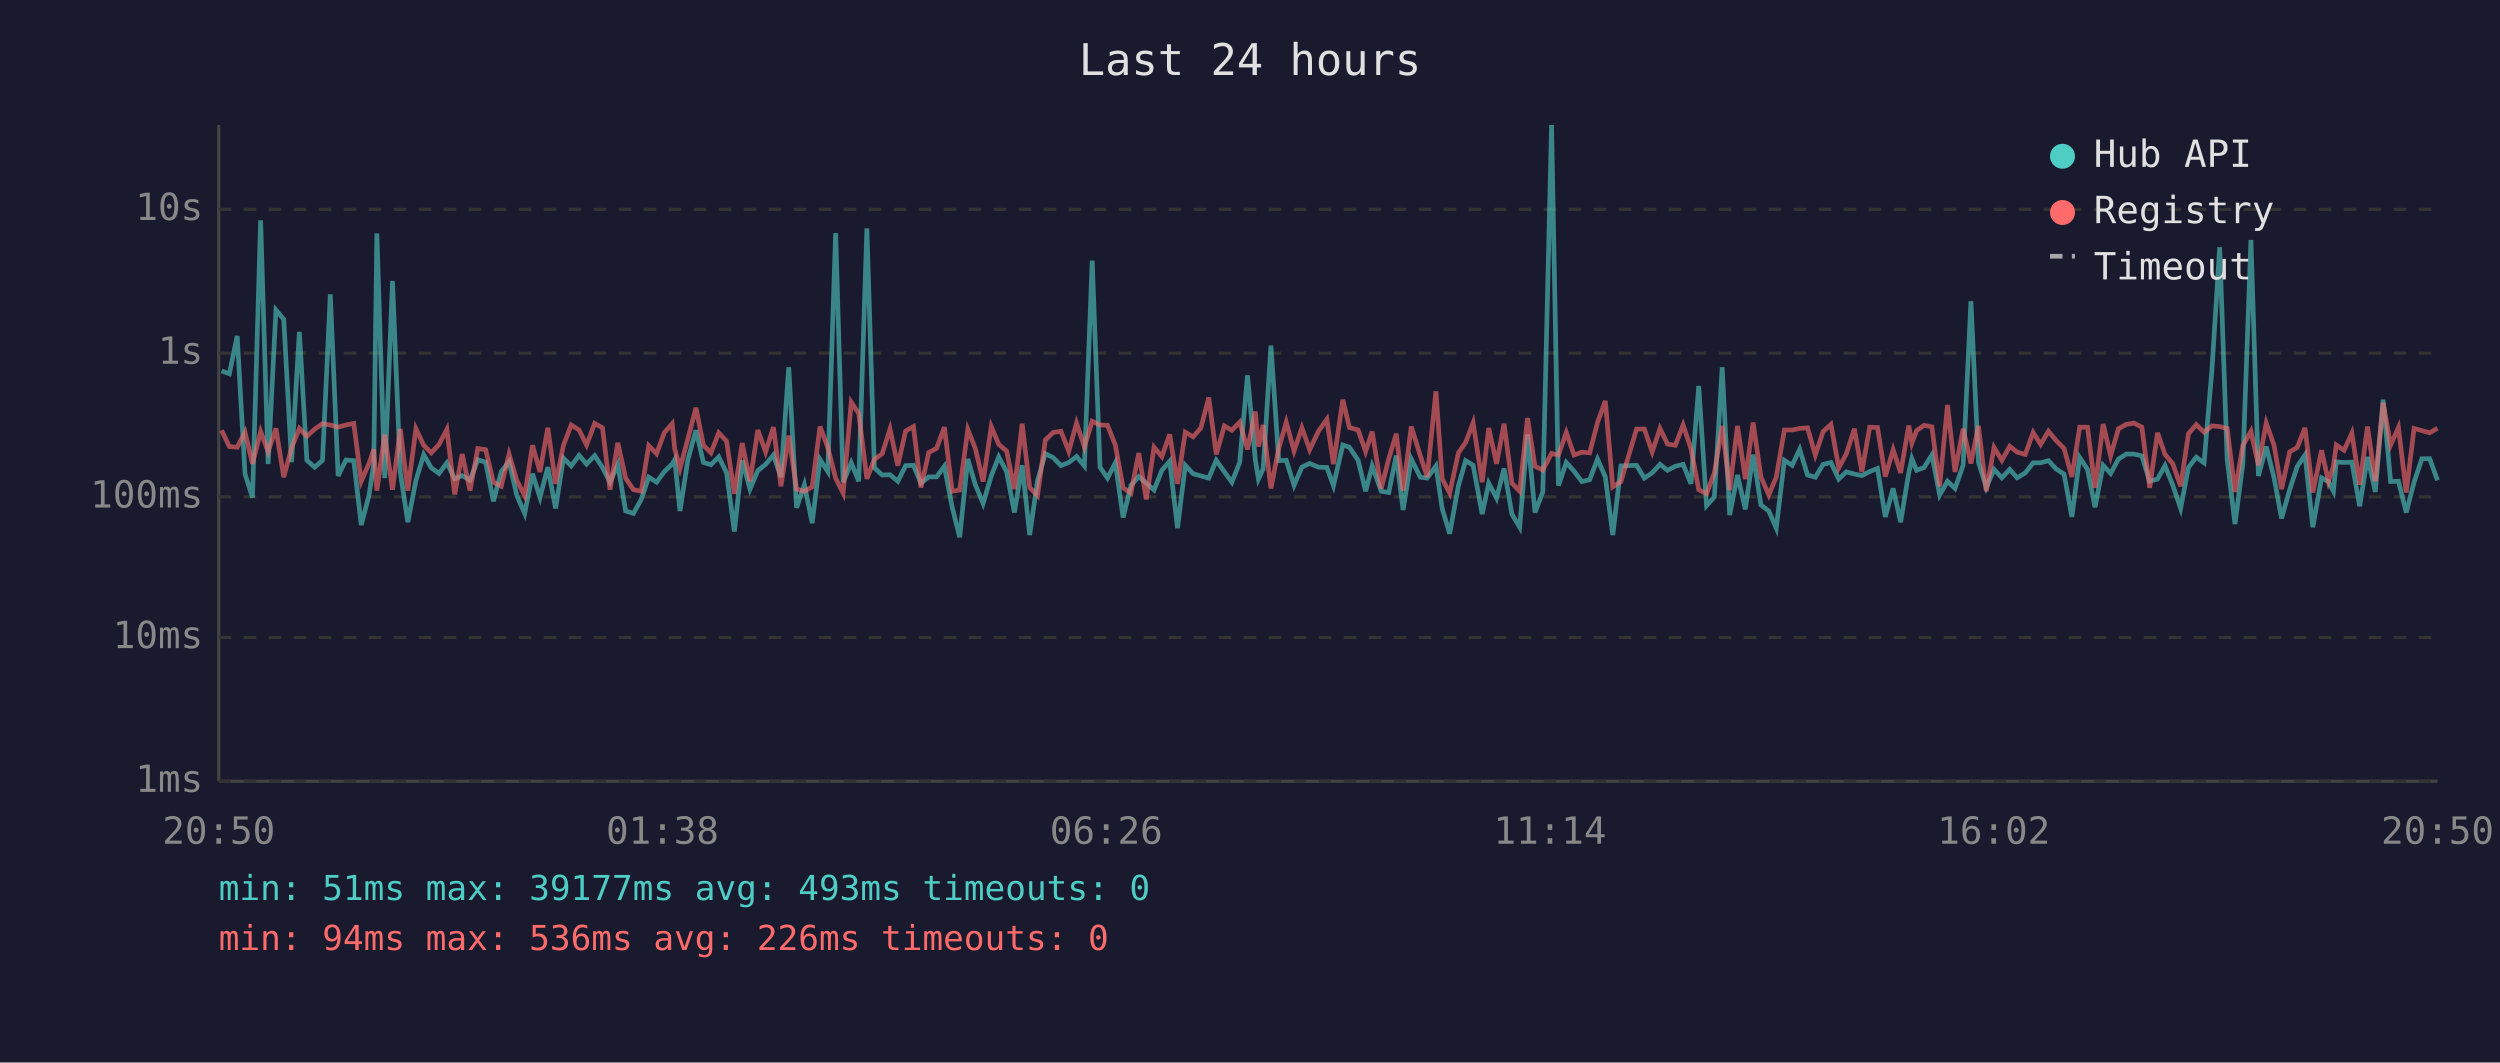
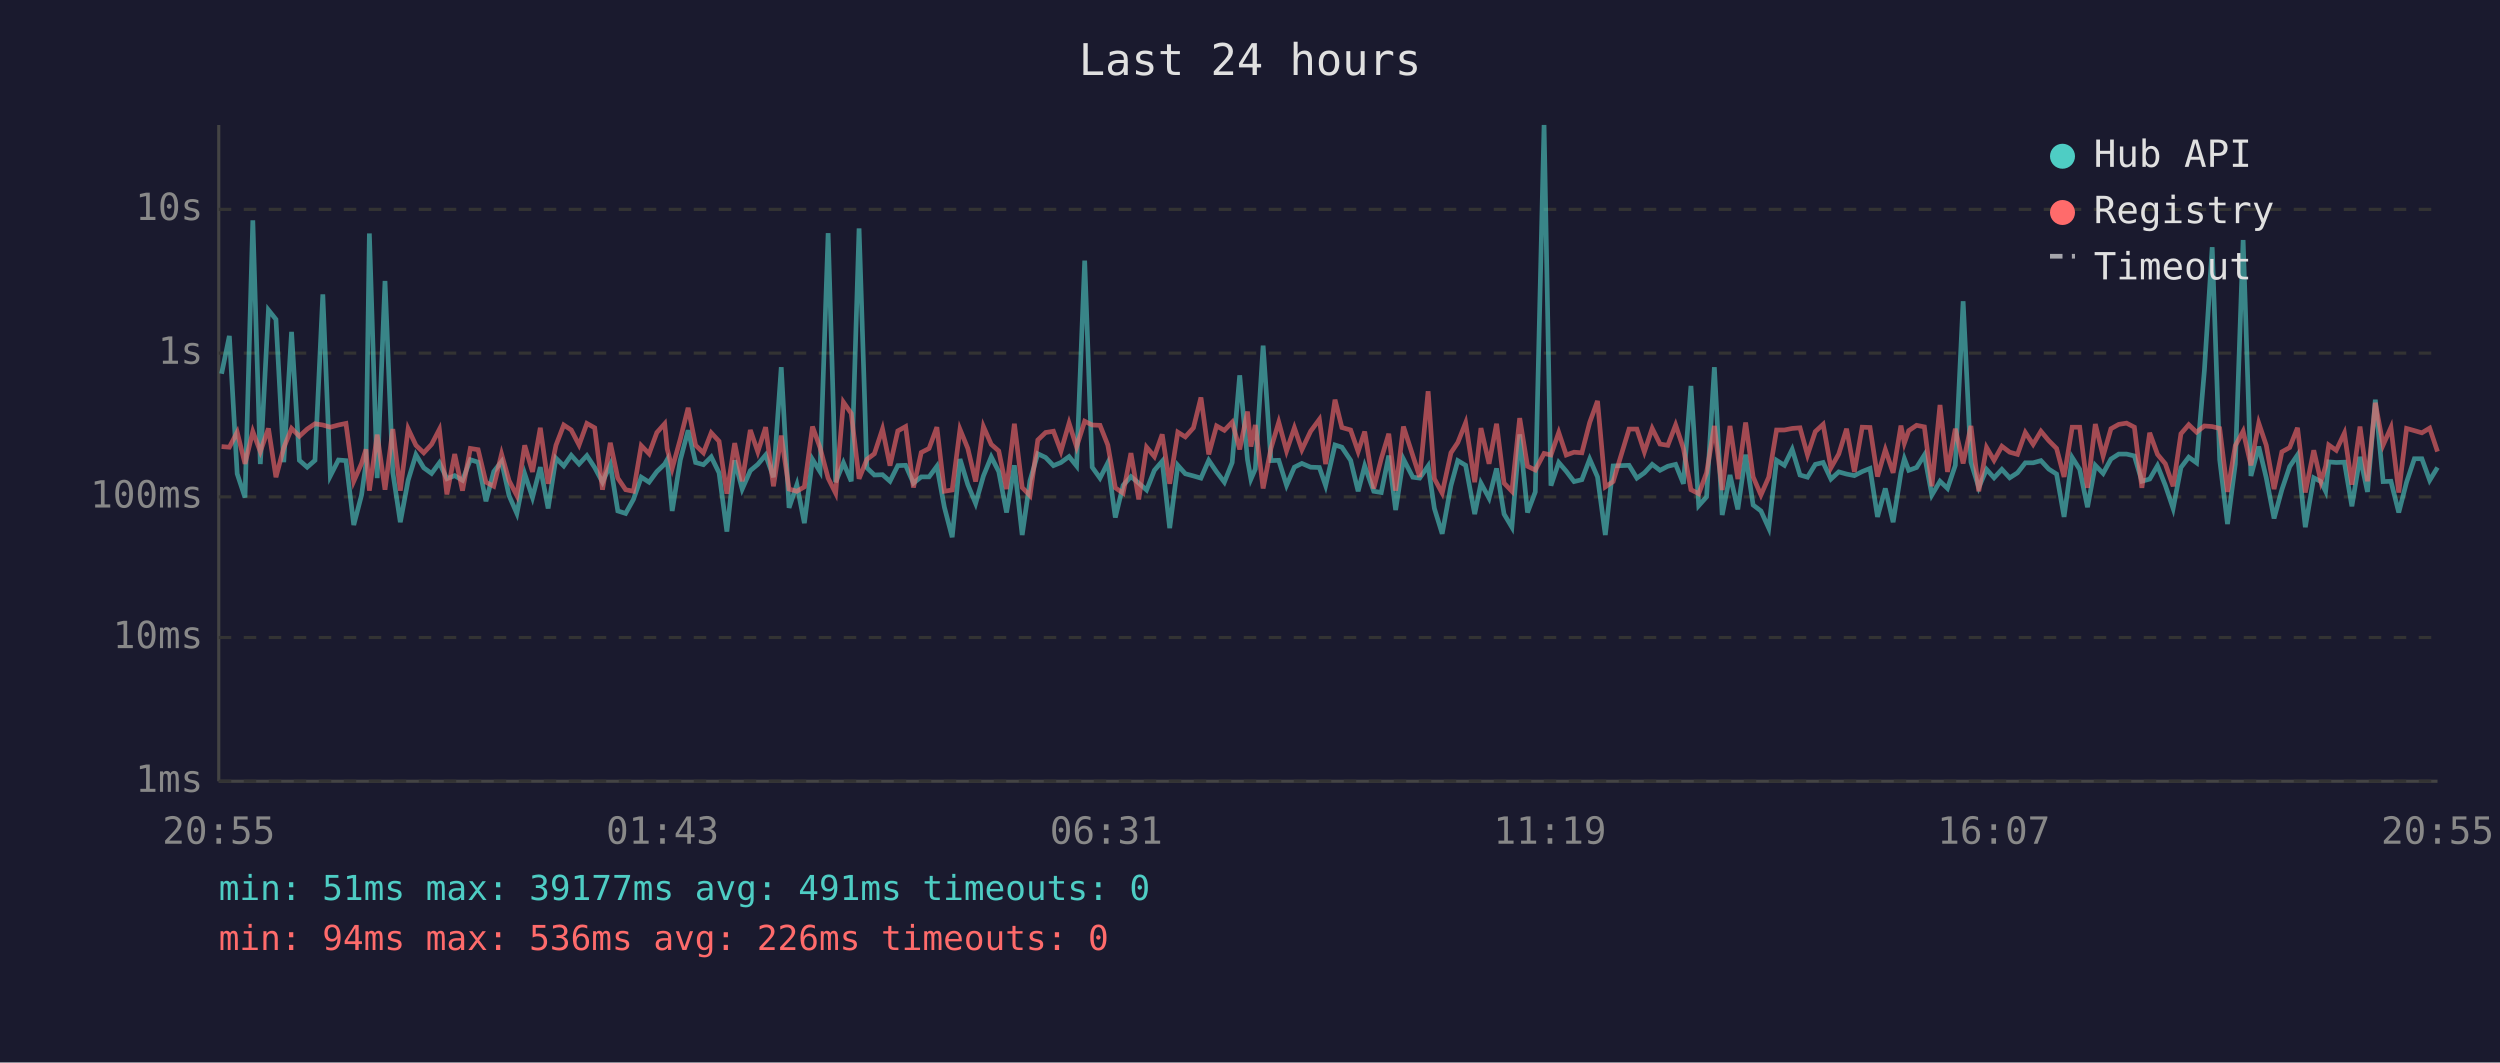
<svg xmlns="http://www.w3.org/2000/svg" viewBox="0 0 800 340" font-family="monospace" font-size="12">
  <rect width="800" height="340" fill="#1a1a2e" />
  <text x="400" y="24" fill="#e0e0e0" font-size="14" text-anchor="middle">Last 24 hours</text>
  <line x1="70" y1="40" x2="70" y2="250" stroke="#444" stroke-width="1" />
  <line x1="70" y1="250" x2="780" y2="250" stroke="#444" stroke-width="1" />
  <line x1="70" y1="250" x2="780" y2="250" stroke="#333" stroke-width="1" stroke-dasharray="4" />
  <text x="65" y="250" fill="#888" text-anchor="end" dominant-baseline="middle">1ms</text>
  <line x1="70" y1="204" x2="780" y2="204" stroke="#333" stroke-width="1" stroke-dasharray="4" />
  <text x="65" y="204" fill="#888" text-anchor="end" dominant-baseline="middle">10ms</text>
  <line x1="70" y1="159" x2="780" y2="159" stroke="#333" stroke-width="1" stroke-dasharray="4" />
  <text x="65" y="159" fill="#888" text-anchor="end" dominant-baseline="middle">100ms</text>
  <line x1="70" y1="113" x2="780" y2="113" stroke="#333" stroke-width="1" stroke-dasharray="4" />
  <text x="65" y="113" fill="#888" text-anchor="end" dominant-baseline="middle">1s</text>
  <line x1="70" y1="67" x2="780" y2="67" stroke="#333" stroke-width="1" stroke-dasharray="4" />
  <text x="65" y="67" fill="#888" text-anchor="end" dominant-baseline="middle">10s</text>
-   <text x="70" y="270" fill="#888" text-anchor="middle">20:50</text>
-   <text x="212" y="270" fill="#888" text-anchor="middle">01:38</text>
-   <text x="354" y="270" fill="#888" text-anchor="middle">06:26</text>
-   <text x="496" y="270" fill="#888" text-anchor="middle">11:14</text>
-   <text x="638" y="270" fill="#888" text-anchor="middle">16:02</text>
-   <text x="780" y="270" fill="#888" text-anchor="middle">20:50</text>
-   <polyline points="70.9,118.7 73.4,119.6 75.9,107.5 78.4,151.6 80.8,159.2 83.4,70.5 85.8,148.5 88.3,99.2 90.8,102.2 93.3,147.9 95.8,106.2 98.2,147.3 100.7,149.5 103.2,147.3 105.7,94.2 108.2,152.3 110.7,147.2 113.2,147.4 115.6,168.0 118.1,158.4 119.6,148.4 120.6,74.7 123.1,153.0 125.6,89.9 128.1,151.2 130.5,167.1 133.1,153.7 135.6,145.5 138.0,149.7 140.5,151.5 143.0,148.1 145.5,153.2 147.9,152.2 150.4,153.7 152.9,147.1 155.4,147.9 157.9,160.4 160.4,150.9 162.9,147.7 165.4,158.6 167.9,164.3 170.4,151.6 172.8,159.2 175.3,149.5 177.8,162.7 180.3,146.6 182.8,149.1 185.3,145.7 187.7,148.5 190.3,145.8 192.8,149.6 195.2,154.3 197.7,148.7 200.2,163.5 202.7,164.3 205.2,159.8 207.6,152.7 210.1,154.3 212.6,150.9 215.1,148.5 215.9,147.1 217.6,163.5 220.1,147.2 222.7,137.7 225.1,148.0 227.5,148.7 230.0,146.2 232.5,151.3 235.0,170.1 237.5,147.3 240.0,156.5 242.5,150.6 245.0,148.6 247.5,145.6 249.9,152.7 252.4,117.5 254.9,162.5 257.4,155.1 259.9,167.4 262.4,147.0 264.9,150.9 267.4,74.6 269.8,154.3 272.4,148.1 274.8,154.0 277.4,73.1 279.8,149.7 282.3,152.0 284.8,151.9 287.3,154.0 289.8,149.0 292.3,148.9 294.7,154.6 297.2,152.6 299.7,152.6 302.2,149.2 304.7,162.3 307.1,171.9 309.7,146.9 312.1,155.1 314.6,161.1 317.2,152.3 319.6,146.2 322.1,150.9 324.6,164.0 327.1,148.9 329.5,171.2 332.0,153.8 334.5,145.2 337.0,146.4 339.5,149.0 342.0,148.0 344.5,146.1 347.0,149.1 349.5,83.4 352.0,149.5 354.4,153.0 356.9,148.1 359.4,165.6 361.9,155.3 364.4,152.5 366.8,154.6 369.3,156.8 371.8,150.5 374.3,147.6 376.8,169.0 379.3,148.9 381.8,151.6 384.3,152.3 386.8,153.0 389.2,147.3 391.8,151.0 394.2,154.3 396.7,148.0 399.2,120.1 401.7,147.1 402.7,153.3 404.2,150.1 406.7,110.6 409.2,147.4 411.6,147.3 414.1,155.3 416.6,149.5 419.1,148.3 421.9,149.5 424.6,149.6 426.7,155.4 429.7,142.4 431.8,143.1 434.6,147.3 437.0,157.2 439.1,149.1 442.0,157.2 444.4,157.6 446.8,145.8 449.0,163.2 451.6,146.9 454.5,152.7 456.7,153.0 459.5,149.1 461.5,162.7 463.9,170.8 466.7,155.4 469.0,147.4 471.4,148.9 474.3,164.5 476.4,154.6 478.9,159.4 481.3,149.9 483.8,164.5 486.3,168.7 488.8,139.0 491.2,164.0 493.7,157.4 496.5,40.0 498.7,155.4 501.2,148.0 503.7,150.8 506.2,154.1 508.7,153.5 511.2,146.9 513.7,152.6 516.1,171.2 518.7,149.1 523.7,148.9 526.2,153.0 528.7,151.3 531.2,148.6 533.6,150.5 536.1,149.2 538.6,148.6 541.1,154.8 543.6,123.5 546.1,161.8 548.6,159.0 551.1,117.5 553.5,164.8 556.0,152.0 558.5,163.0 561.0,145.5 563.5,161.6 566.0,163.5 568.4,169.0 571.0,147.3 573.5,148.9 575.9,143.8 578.4,152.0 580.9,152.7 583.4,148.6 585.9,148.0 588.4,153.3 590.8,151.0 593.4,151.7 595.8,152.2 598.3,150.9 600.8,149.9 603.3,165.4 605.8,156.3 608.2,167.1 610.8,151.3 611.8,146.8 613.3,150.5 615.7,149.6 618.2,145.6 620.7,158.4 623.2,154.0 625.6,156.3 628.2,148.9 630.7,96.4 633.1,147.9 635.6,156.0 638.1,150.2 640.6,152.9 643.1,150.2 645.5,152.9 648.1,151.3 650.6,148.1 653.0,148.1 655.5,147.4 658.0,150.1 660.5,151.7 663.0,165.4 665.5,146.4 668.0,150.2 670.4,162.3 673.0,148.9 675.4,151.5 677.9,146.9 680.4,145.3 682.9,145.3 685.4,145.9 687.9,154.0 690.4,153.3 692.8,149.0 695.3,155.3 697.8,162.7 700.3,149.6 702.8,146.3 705.3,148.1 707.8,118.6 710.3,79.1 712.7,147.1 715.2,167.7 717.7,148.5 720.3,76.8 722.7,152.3 725.2,142.9 727.7,152.9 730.1,165.9 732.7,156.7 735.1,149.3 737.6,145.6 740.1,168.7 742.9,152.9 745.1,154.1 746.7,157.2 747.6,147.8 750.1,148.0 752.6,147.9 755.1,162.0 757.6,146.2 760.1,157.4 762.6,127.9 765.0,154.1 767.5,154.0 770.0,164.0 772.5,154.3 775.0,146.8 777.5,146.8 780.0,153.7" fill="none" stroke="#4ecdc4" stroke-width="1.5" opacity="0.6" />
-   <polyline points="70.9,137.7 73.4,142.9 75.9,143.1 78.4,138.3 80.8,148.4 83.4,138.1 85.8,144.5 88.3,137.1 90.8,152.7 93.3,143.3 95.8,137.1 98.2,139.6 100.7,137.3 103.2,135.6 105.7,136.0 108.2,136.7 110.7,136.0 113.2,135.5 115.6,154.0 118.1,148.3 119.6,143.8 120.6,157.0 123.1,139.1 125.6,156.7 128.1,137.3 130.5,157.0 133.1,137.2 135.6,142.5 138.0,144.9 140.5,142.2 143.0,137.4 145.5,158.2 147.9,145.3 150.4,157.0 152.9,143.5 155.4,143.9 157.9,154.3 160.4,155.6 162.9,145.3 165.4,153.8 167.9,158.6 170.4,142.5 172.8,151.0 175.3,136.9 177.8,154.8 180.3,142.5 182.8,136.0 185.3,137.6 187.7,142.4 190.3,135.5 192.8,136.9 195.2,156.7 197.7,141.7 200.2,153.0 202.7,156.7 205.2,157.2 207.6,142.6 210.1,145.2 212.6,138.4 215.1,135.6 215.9,143.6 217.6,149.9 220.1,140.5 222.7,130.5 225.1,142.5 227.5,144.9 230.0,138.5 232.5,141.2 235.0,158.0 237.5,141.8 240.0,154.0 242.5,137.6 245.0,144.6 247.5,136.7 249.9,155.6 252.4,139.4 254.9,156.5 257.4,157.2 259.9,155.8 262.4,136.5 264.9,143.2 267.4,153.0 269.8,157.8 272.4,128.7 274.8,132.3 277.4,153.2 279.8,147.0 282.3,145.2 284.8,137.3 287.3,149.0 289.8,137.9 292.3,136.5 294.7,156.0 297.2,144.8 299.7,143.5 302.2,136.7 304.7,157.2 307.1,156.8 309.7,137.4 312.1,143.5 314.6,154.1 317.2,136.5 319.6,142.2 322.1,144.3 324.6,156.5 327.1,135.6 329.5,156.0 332.0,158.6 334.5,140.8 337.0,138.4 339.5,138.0 342.0,144.4 344.5,135.4 347.0,143.0 349.5,134.8 352.0,136.0 354.4,136.1 356.9,142.4 359.4,156.1 361.9,157.8 364.4,145.0 366.8,159.8 369.3,143.1 371.8,146.1 374.3,139.0 376.8,154.8 379.3,138.3 381.8,139.8 384.3,136.9 386.8,127.2 389.2,145.4 391.8,136.3 394.2,137.7 396.7,135.1 399.2,143.8 401.7,131.7 402.7,142.9 404.2,136.0 406.7,156.3 409.2,143.5 411.6,135.1 414.1,144.3 416.6,136.9 419.1,143.9 421.9,138.0 424.6,134.2 426.7,148.5 429.7,127.9 431.8,136.8 434.6,137.6 437.0,144.5 439.1,138.1 442.0,156.3 444.4,146.8 446.8,138.8 449.0,157.0 451.6,136.5 454.5,145.8 456.7,152.6 459.5,125.2 461.5,153.2 463.9,157.8 466.7,144.9 469.0,141.6 471.4,135.3 474.3,154.3 476.4,137.0 478.9,148.4 481.3,135.6 483.8,154.6 486.3,157.2 488.8,133.8 491.2,149.2 493.7,150.4 496.5,145.1 498.7,145.6 501.2,138.4 503.7,145.6 506.2,144.7 508.7,144.9 511.2,135.2 513.7,128.3 516.1,155.8 518.7,154.1 523.7,137.3 526.2,137.3 528.7,144.6 531.2,137.1 533.6,142.1 536.1,142.5 538.6,136.0 541.1,143.5 543.6,156.7 546.1,158.0 548.6,151.3 551.1,136.3 553.5,156.8 556.0,136.3 558.5,153.3 561.0,135.2 563.5,152.6 566.0,158.4 568.4,152.7 571.0,137.6 573.5,137.6 575.9,137.1 578.4,136.9 580.9,145.6 583.4,138.1 585.9,135.8 588.4,149.7 590.8,145.3 593.4,137.2 595.8,151.0 598.3,136.7 600.8,136.8 603.3,152.5 605.8,143.9 608.2,151.3 610.8,136.2 611.8,141.8 613.3,137.8 615.7,136.1 618.2,136.6 620.7,155.6 623.2,129.6 625.6,151.0 628.2,137.2 630.7,148.3 633.1,136.3 635.6,157.2 638.1,143.2 640.6,147.3 643.1,142.8 645.5,144.7 648.1,145.4 650.6,138.4 653.0,142.2 655.5,138.0 658.0,141.0 660.5,143.5 663.0,152.6 665.5,136.7 668.0,136.7 670.4,156.1 673.0,135.7 675.4,145.9 677.9,137.2 680.4,135.8 682.9,135.4 685.4,136.7 687.9,156.1 690.4,138.5 692.8,145.4 695.3,148.4 697.8,155.6 700.3,138.8 702.8,135.9 705.3,138.3 707.8,136.3 710.3,136.5 712.7,137.1 715.2,157.4 717.7,142.6 720.3,138.0 722.7,148.9 725.2,135.4 727.7,142.5 730.1,156.5 732.7,144.6 735.1,143.2 737.6,136.9 740.1,157.6 742.9,144.1 745.1,154.1 746.7,149.2 747.6,142.4 750.1,144.1 752.6,138.6 755.1,155.1 757.6,136.5 760.1,154.0 762.6,128.9 765.0,142.4 767.5,136.8 770.0,157.6 772.5,137.1 775.0,137.8 777.5,138.5 780.0,137.0" fill="none" stroke="#ff6b6b" stroke-width="1.5" opacity="0.6" />
+   <text x="70" y="270" fill="#888" text-anchor="middle">20:55</text>
+   <text x="212" y="270" fill="#888" text-anchor="middle">01:43</text>
+   <text x="354" y="270" fill="#888" text-anchor="middle">06:31</text>
+   <text x="496" y="270" fill="#888" text-anchor="middle">11:19</text>
+   <text x="638" y="270" fill="#888" text-anchor="middle">16:07</text>
+   <text x="780" y="270" fill="#888" text-anchor="middle">20:55</text>
+   <polyline points="70.9,119.6 73.4,107.5 75.9,151.6 78.4,159.2 80.9,70.5 83.3,148.5 85.9,99.2 88.3,102.2 90.8,147.9 93.3,106.2 95.8,147.3 98.3,149.5 100.8,147.3 103.3,94.2 105.7,152.3 108.3,147.2 110.7,147.4 113.2,168.0 115.7,158.4 117.1,148.4 118.2,74.7 120.7,153.0 123.2,89.9 125.7,151.2 128.1,167.1 130.6,153.7 133.1,145.5 135.6,149.7 138.1,151.5 140.6,148.1 143.0,153.2 145.5,152.2 148.0,153.7 150.5,147.1 153.0,147.9 155.5,160.4 158.0,150.9 160.5,147.7 162.9,158.6 165.4,164.3 167.9,151.6 170.4,159.2 172.9,149.5 175.4,162.7 177.9,146.6 180.4,149.1 182.8,145.7 185.3,148.5 187.8,145.8 190.3,149.6 192.8,154.3 195.3,148.7 197.7,163.5 200.2,164.3 202.7,159.8 205.2,152.7 207.7,154.3 210.2,150.9 212.7,148.5 213.5,147.1 215.1,163.5 217.7,147.2 220.2,137.7 222.6,148.0 225.1,148.7 227.6,146.2 230.1,151.3 232.6,170.1 235.1,147.3 237.5,156.5 240.1,150.6 242.5,148.6 245.0,145.6 247.5,152.7 250.0,117.5 252.5,162.5 255.0,155.1 257.4,167.4 260.0,147.0 262.4,150.9 265.0,74.6 267.4,154.3 269.9,148.1 272.4,154.0 274.9,73.1 277.4,149.7 279.8,152.0 282.4,151.9 284.8,154.0 287.3,149.0 289.8,148.9 292.3,154.6 294.8,152.6 297.3,152.6 299.8,149.2 302.2,162.3 304.7,171.9 307.2,146.9 309.7,155.1 312.2,161.1 314.7,152.3 317.2,146.2 319.6,150.9 322.1,164.0 324.6,148.9 327.1,171.2 329.6,153.8 332.1,145.2 334.6,146.4 337.1,149.0 339.5,148.0 342.1,146.1 344.5,149.1 347.1,83.4 349.5,149.5 352.0,153.0 354.5,148.1 356.9,165.6 359.4,155.3 361.9,152.5 364.4,154.6 366.9,156.8 369.4,150.5 371.9,147.6 374.3,169.0 376.9,148.9 379.3,151.6 381.9,152.3 384.3,153.0 386.8,147.3 389.3,151.0 391.8,154.3 394.3,148.0 396.7,120.1 399.2,147.1 400.3,153.3 401.7,150.1 404.2,110.6 406.7,147.4 409.2,147.3 411.7,155.3 414.2,149.5 416.6,148.3 419.4,149.5 422.2,149.6 424.2,155.4 427.2,142.4 429.4,143.1 432.2,147.3 434.6,157.2 436.7,149.1 439.6,157.2 442.0,157.6 444.4,145.8 446.6,163.2 449.1,146.9 452.1,152.7 454.3,153.0 457.0,149.1 459.0,162.7 461.5,170.8 464.3,155.4 466.5,147.4 469.0,148.9 471.9,164.5 473.9,154.6 476.5,159.4 478.9,149.9 481.3,164.5 483.8,168.7 486.3,139.0 488.8,164.0 491.3,157.4 494.1,40.0 496.3,155.4 498.8,148.0 501.2,150.8 503.7,154.1 506.2,153.5 508.7,146.9 511.2,152.6 513.7,171.2 516.2,149.1 521.3,148.9 523.8,153.0 526.2,151.3 528.7,148.6 531.2,150.5 533.7,149.2 536.2,148.6 538.7,154.8 541.1,123.5 543.6,161.8 546.1,159.0 548.6,117.5 551.1,164.8 553.6,152.0 556.1,163.0 558.6,145.5 561.0,161.6 563.5,163.5 566.0,169.0 568.5,147.3 571.0,148.9 573.5,143.8 576.0,152.0 578.4,152.7 580.9,148.6 583.4,148.0 585.9,153.3 588.4,151.0 590.9,151.7 593.4,152.2 595.9,150.9 598.4,149.9 600.8,165.4 603.3,156.3 605.8,167.1 608.3,151.3 609.4,146.8 610.8,150.5 613.3,149.6 615.8,145.6 618.2,158.4 620.8,154.0 623.2,156.3 625.7,148.9 628.2,96.4 630.7,147.9 633.2,156.0 635.7,150.2 638.1,152.9 640.6,150.2 643.1,152.9 645.6,151.3 648.1,148.1 650.6,148.1 653.1,147.4 655.6,150.1 658.1,151.7 660.5,165.4 663.1,146.4 665.5,150.2 668.0,162.3 670.5,148.9 673.0,151.5 675.5,146.9 678.0,145.3 680.5,145.3 683.0,145.9 685.4,154.0 687.9,153.3 690.4,149.0 692.9,155.3 695.4,162.7 697.9,149.6 700.4,146.3 702.9,148.1 705.4,118.6 707.9,79.1 710.3,147.1 712.8,167.7 715.3,148.5 717.8,76.8 720.3,152.3 722.8,142.9 725.2,152.9 727.7,165.9 730.2,156.7 732.7,149.3 735.2,145.6 737.7,168.7 740.4,152.9 742.7,154.1 744.2,157.2 745.2,147.8 747.6,148.0 750.2,147.9 752.6,162.0 755.2,146.2 757.6,157.4 760.1,127.9 762.6,154.1 765.1,154.0 767.6,164.0 770.1,154.3 772.6,146.8 775.0,146.8 777.5,153.7 780.0,149.6" fill="none" stroke="#4ecdc4" stroke-width="1.5" opacity="0.6" />
+   <polyline points="70.9,142.9 73.4,143.1 75.9,138.3 78.4,148.4 80.9,138.1 83.3,144.5 85.9,137.1 88.3,152.7 90.8,143.3 93.3,137.1 95.8,139.6 98.3,137.3 100.8,135.6 103.3,136.0 105.7,136.7 108.3,136.0 110.7,135.5 113.2,154.0 115.7,148.3 117.1,143.8 118.2,157.0 120.7,139.1 123.2,156.7 125.7,137.3 128.1,157.0 130.6,137.2 133.1,142.5 135.6,144.9 138.1,142.2 140.6,137.4 143.0,158.2 145.5,145.3 148.0,157.0 150.5,143.5 153.0,143.9 155.5,154.3 158.0,155.6 160.5,145.3 162.9,153.8 165.4,158.6 167.9,142.5 170.4,151.0 172.9,136.9 175.4,154.8 177.9,142.5 180.4,136.0 182.8,137.6 185.3,142.4 187.8,135.5 190.3,136.9 192.8,156.7 195.3,141.7 197.7,153.0 200.2,156.7 202.7,157.2 205.2,142.6 207.7,145.2 210.2,138.4 212.7,135.6 213.5,143.6 215.1,149.9 217.7,140.5 220.2,130.5 222.6,142.5 225.1,144.9 227.6,138.5 230.1,141.2 232.6,158.0 235.1,141.8 237.5,154.0 240.1,137.6 242.5,144.6 245.0,136.7 247.5,155.6 250.0,139.4 252.5,156.5 255.0,157.2 257.4,155.8 260.0,136.5 262.4,143.2 265.0,153.0 267.4,157.8 269.9,128.7 272.4,132.3 274.9,153.2 277.4,147.0 279.8,145.2 282.4,137.3 284.8,149.0 287.3,137.9 289.8,136.5 292.3,156.0 294.8,144.8 297.3,143.5 299.8,136.7 302.2,157.2 304.7,156.8 307.2,137.4 309.7,143.5 312.2,154.1 314.7,136.5 317.2,142.2 319.6,144.3 322.1,156.5 324.6,135.6 327.1,156.0 329.6,158.6 332.1,140.8 334.6,138.4 337.1,138.0 339.5,144.4 342.1,135.4 344.5,143.0 347.1,134.8 349.5,136.0 352.0,136.1 354.5,142.4 356.9,156.1 359.4,157.8 361.9,145.0 364.4,159.8 366.9,143.1 369.4,146.1 371.9,139.0 374.3,154.8 376.9,138.3 379.3,139.8 381.9,136.9 384.3,127.2 386.8,145.4 389.3,136.3 391.8,137.7 394.3,135.1 396.7,143.8 399.2,131.7 400.3,142.9 401.7,136.0 404.2,156.3 406.7,143.5 409.2,135.1 411.7,144.3 414.2,136.9 416.6,143.9 419.4,138.0 422.2,134.2 424.2,148.5 427.2,127.9 429.4,136.8 432.2,137.6 434.6,144.5 436.7,138.1 439.6,156.3 442.0,146.8 444.4,138.8 446.6,157.0 449.1,136.5 452.1,145.8 454.3,152.6 457.0,125.2 459.0,153.2 461.5,157.8 464.3,144.9 466.5,141.6 469.0,135.3 471.9,154.3 473.9,137.0 476.5,148.4 478.9,135.6 481.3,154.6 483.8,157.2 486.3,133.8 488.8,149.2 491.3,150.4 494.1,145.1 496.3,145.6 498.8,138.4 501.2,145.6 503.7,144.7 506.2,144.9 508.7,135.2 511.2,128.3 513.7,155.8 516.2,154.1 521.3,137.3 523.8,137.3 526.2,144.6 528.7,137.1 531.2,142.1 533.7,142.5 536.2,136.0 538.7,143.5 541.1,156.7 543.6,158.0 546.1,151.3 548.6,136.3 551.1,156.8 553.6,136.3 556.1,153.3 558.6,135.2 561.0,152.6 563.5,158.4 566.0,152.7 568.5,137.6 571.0,137.6 573.5,137.1 576.0,136.9 578.4,145.6 580.9,138.1 583.4,135.8 585.9,149.7 588.4,145.3 590.9,137.2 593.4,151.0 595.9,136.7 598.4,136.8 600.8,152.5 603.3,143.9 605.8,151.3 608.3,136.2 609.4,141.8 610.8,137.8 613.3,136.1 615.8,136.6 618.2,155.6 620.8,129.6 623.2,151.0 625.7,137.2 628.2,148.3 630.7,136.3 633.2,157.2 635.7,143.2 638.1,147.3 640.6,142.8 643.1,144.7 645.6,145.4 648.1,138.4 650.6,142.2 653.1,138.0 655.6,141.0 658.1,143.5 660.5,152.6 663.1,136.7 665.5,136.7 668.0,156.1 670.5,135.7 673.0,145.9 675.5,137.2 678.0,135.8 680.5,135.4 683.0,136.7 685.4,156.1 687.9,138.5 690.4,145.4 692.9,148.4 695.4,155.6 697.9,138.8 700.4,135.9 702.9,138.3 705.4,136.3 707.9,136.5 710.3,137.1 712.8,157.4 715.3,142.6 717.8,138.0 720.3,148.9 722.8,135.4 725.2,142.5 727.7,156.5 730.2,144.6 732.7,143.2 735.2,136.9 737.7,157.6 740.4,144.1 742.7,154.1 744.2,149.2 745.2,142.4 747.6,144.1 750.2,138.6 752.6,155.1 755.2,136.5 757.6,154.0 760.1,128.9 762.6,142.4 765.1,136.8 767.6,157.6 770.1,137.1 772.6,137.8 775.0,138.5 777.5,137.0 780.0,144.5" fill="none" stroke="#ff6b6b" stroke-width="1.5" opacity="0.6" />
  <circle cx="660" cy="50" r="4" fill="#4ecdc4" />
  <text x="670" y="50" fill="#e0e0e0" dominant-baseline="middle">Hub API</text>
  <circle cx="660" cy="68" r="4" fill="#ff6b6b" />
  <text x="670" y="68" fill="#e0e0e0" dominant-baseline="middle">Registry</text>
  <line x1="656" y1="82" x2="664" y2="82" stroke="#e0e0e0" stroke-width="1.5" stroke-dasharray="4,3" opacity="0.7" />
  <text x="670" y="86" fill="#e0e0e0" dominant-baseline="middle">Timeout</text>
-   <text x="70" y="288" fill="#4ecdc4" font-size="11">min: 51ms  max: 39177ms  avg: 493ms  timeouts: 0</text>
+   <text x="70" y="288" fill="#4ecdc4" font-size="11">min: 51ms  max: 39177ms  avg: 491ms  timeouts: 0</text>
  <text x="70" y="304" fill="#ff6b6b" font-size="11">min: 94ms  max: 536ms  avg: 226ms  timeouts: 0</text>
</svg>
